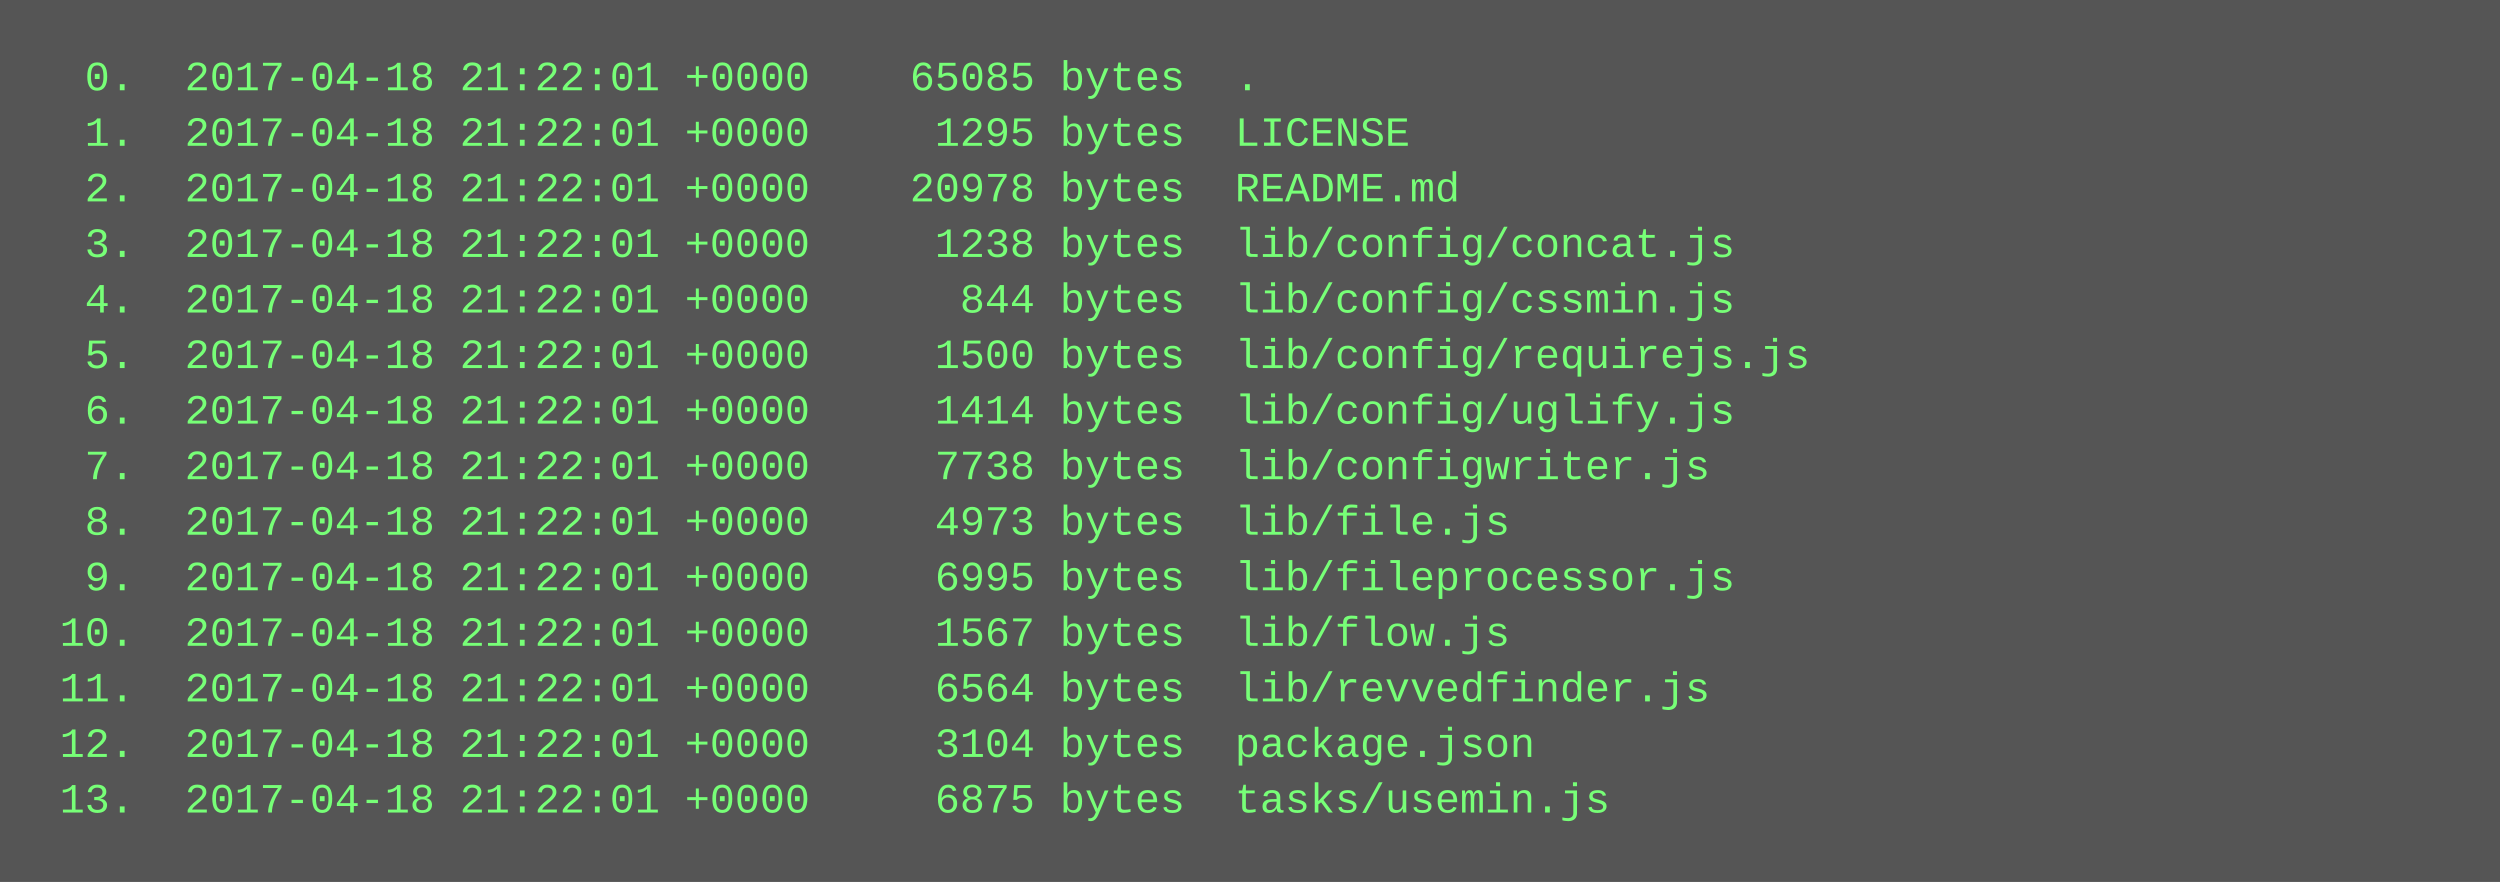
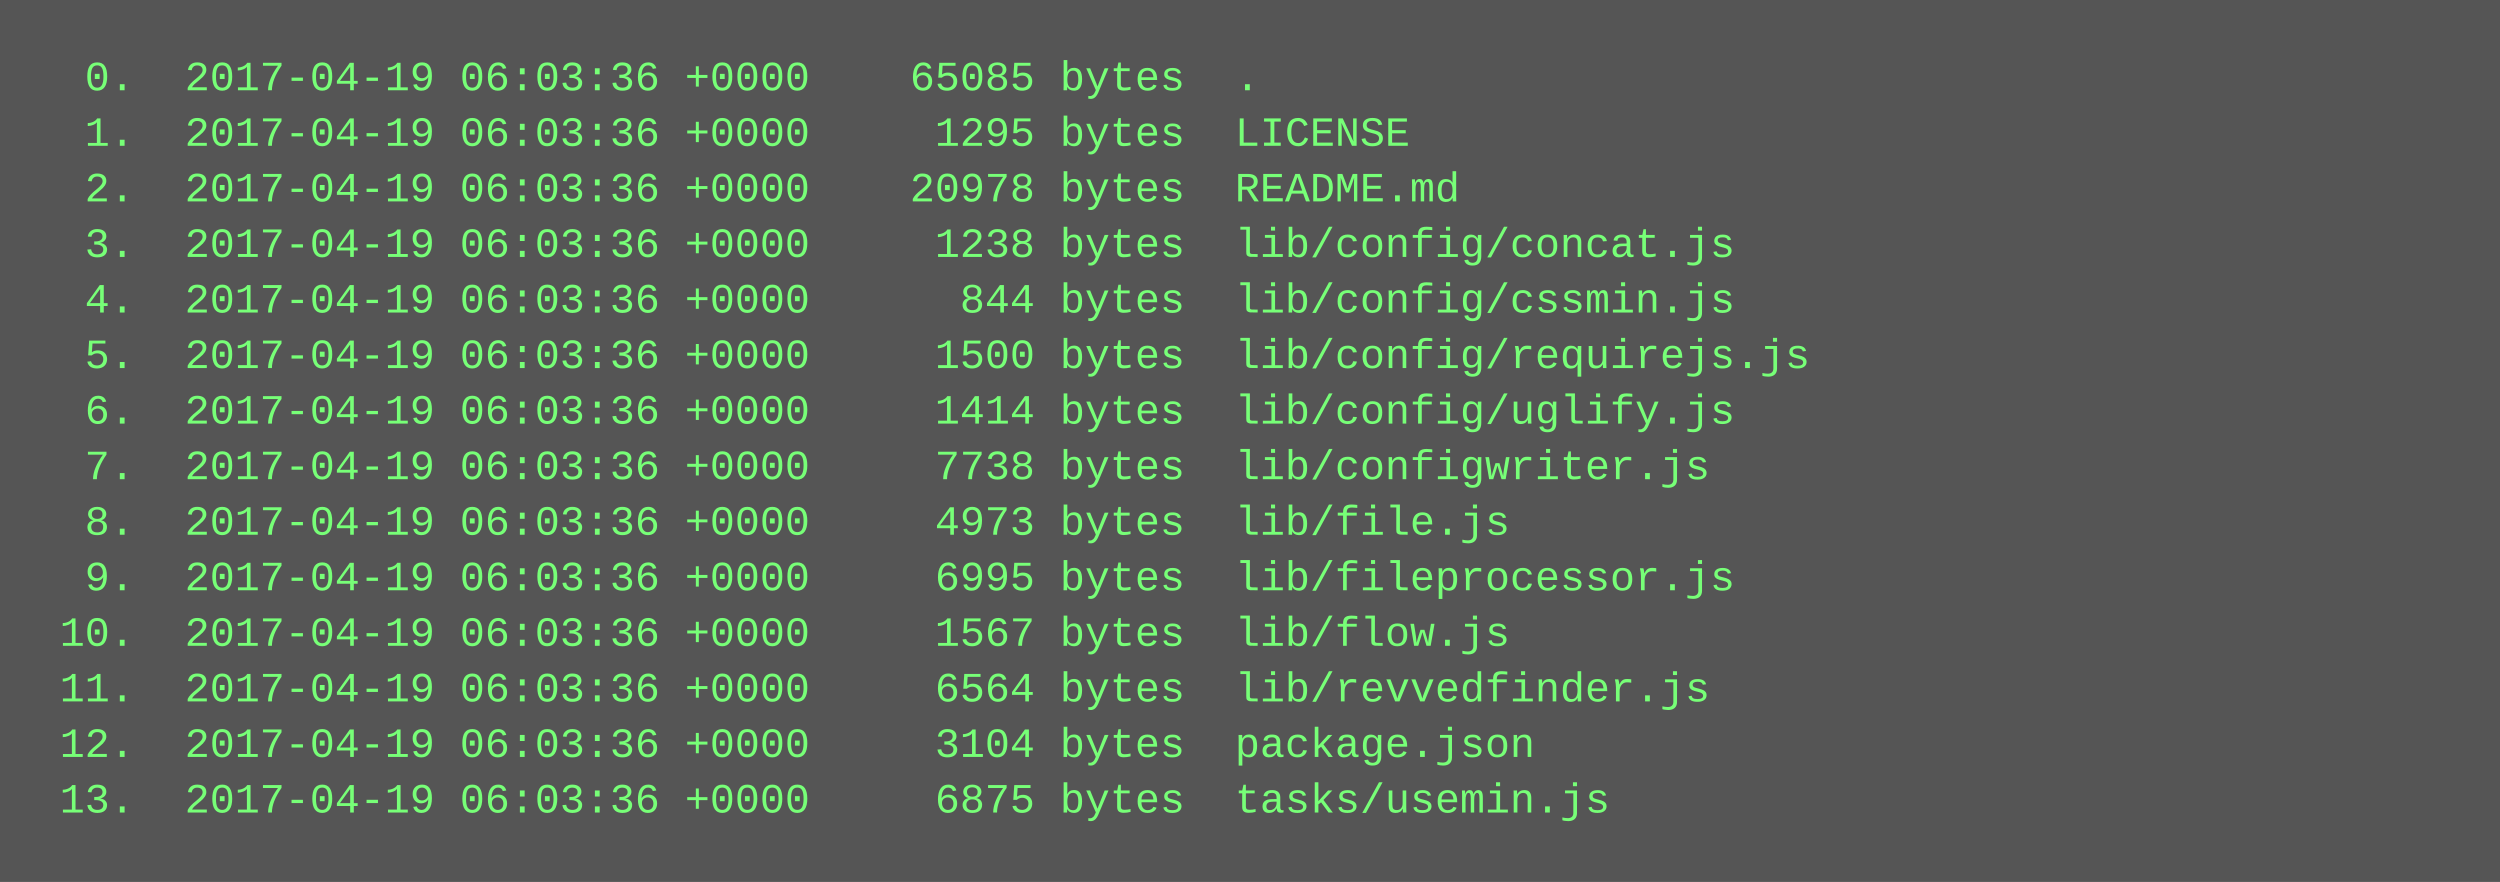
<svg xmlns="http://www.w3.org/2000/svg" height="254" width="720">
  <rect height="254" fill="#555" width="720" />
  <text fill="#7f7" font-family="Courier New" font-size="12" xml:space="preserve">
-     <tspan x="10" y="26">  0.  2017-04-18 21:22:01 +0000    65085 bytes  .</tspan>
-     <tspan x="10" y="42">  1.  2017-04-18 21:22:01 +0000     1295 bytes  LICENSE</tspan>
-     <tspan x="10" y="58">  2.  2017-04-18 21:22:01 +0000    20978 bytes  README.md</tspan>
-     <tspan x="10" y="74">  3.  2017-04-18 21:22:01 +0000     1238 bytes  lib/config/concat.js</tspan>
-     <tspan x="10" y="90">  4.  2017-04-18 21:22:01 +0000      844 bytes  lib/config/cssmin.js</tspan>
-     <tspan x="10" y="106">  5.  2017-04-18 21:22:01 +0000     1500 bytes  lib/config/requirejs.js</tspan>
-     <tspan x="10" y="122">  6.  2017-04-18 21:22:01 +0000     1414 bytes  lib/config/uglify.js</tspan>
-     <tspan x="10" y="138">  7.  2017-04-18 21:22:01 +0000     7738 bytes  lib/configwriter.js</tspan>
-     <tspan x="10" y="154">  8.  2017-04-18 21:22:01 +0000     4973 bytes  lib/file.js</tspan>
-     <tspan x="10" y="170">  9.  2017-04-18 21:22:01 +0000     6995 bytes  lib/fileprocessor.js</tspan>
-     <tspan x="10" y="186"> 10.  2017-04-18 21:22:01 +0000     1567 bytes  lib/flow.js</tspan>
-     <tspan x="10" y="202"> 11.  2017-04-18 21:22:01 +0000     6564 bytes  lib/revvedfinder.js</tspan>
-     <tspan x="10" y="218"> 12.  2017-04-18 21:22:01 +0000     3104 bytes  package.json</tspan>
-     <tspan x="10" y="234"> 13.  2017-04-18 21:22:01 +0000     6875 bytes  tasks/usemin.js</tspan>
+     <tspan x="10" y="26">  0.  2017-04-19 06:03:36 +0000    65085 bytes  .</tspan>
+     <tspan x="10" y="42">  1.  2017-04-19 06:03:36 +0000     1295 bytes  LICENSE</tspan>
+     <tspan x="10" y="58">  2.  2017-04-19 06:03:36 +0000    20978 bytes  README.md</tspan>
+     <tspan x="10" y="74">  3.  2017-04-19 06:03:36 +0000     1238 bytes  lib/config/concat.js</tspan>
+     <tspan x="10" y="90">  4.  2017-04-19 06:03:36 +0000      844 bytes  lib/config/cssmin.js</tspan>
+     <tspan x="10" y="106">  5.  2017-04-19 06:03:36 +0000     1500 bytes  lib/config/requirejs.js</tspan>
+     <tspan x="10" y="122">  6.  2017-04-19 06:03:36 +0000     1414 bytes  lib/config/uglify.js</tspan>
+     <tspan x="10" y="138">  7.  2017-04-19 06:03:36 +0000     7738 bytes  lib/configwriter.js</tspan>
+     <tspan x="10" y="154">  8.  2017-04-19 06:03:36 +0000     4973 bytes  lib/file.js</tspan>
+     <tspan x="10" y="170">  9.  2017-04-19 06:03:36 +0000     6995 bytes  lib/fileprocessor.js</tspan>
+     <tspan x="10" y="186"> 10.  2017-04-19 06:03:36 +0000     1567 bytes  lib/flow.js</tspan>
+     <tspan x="10" y="202"> 11.  2017-04-19 06:03:36 +0000     6564 bytes  lib/revvedfinder.js</tspan>
+     <tspan x="10" y="218"> 12.  2017-04-19 06:03:36 +0000     3104 bytes  package.json</tspan>
+     <tspan x="10" y="234"> 13.  2017-04-19 06:03:36 +0000     6875 bytes  tasks/usemin.js</tspan>
  </text>
</svg>
